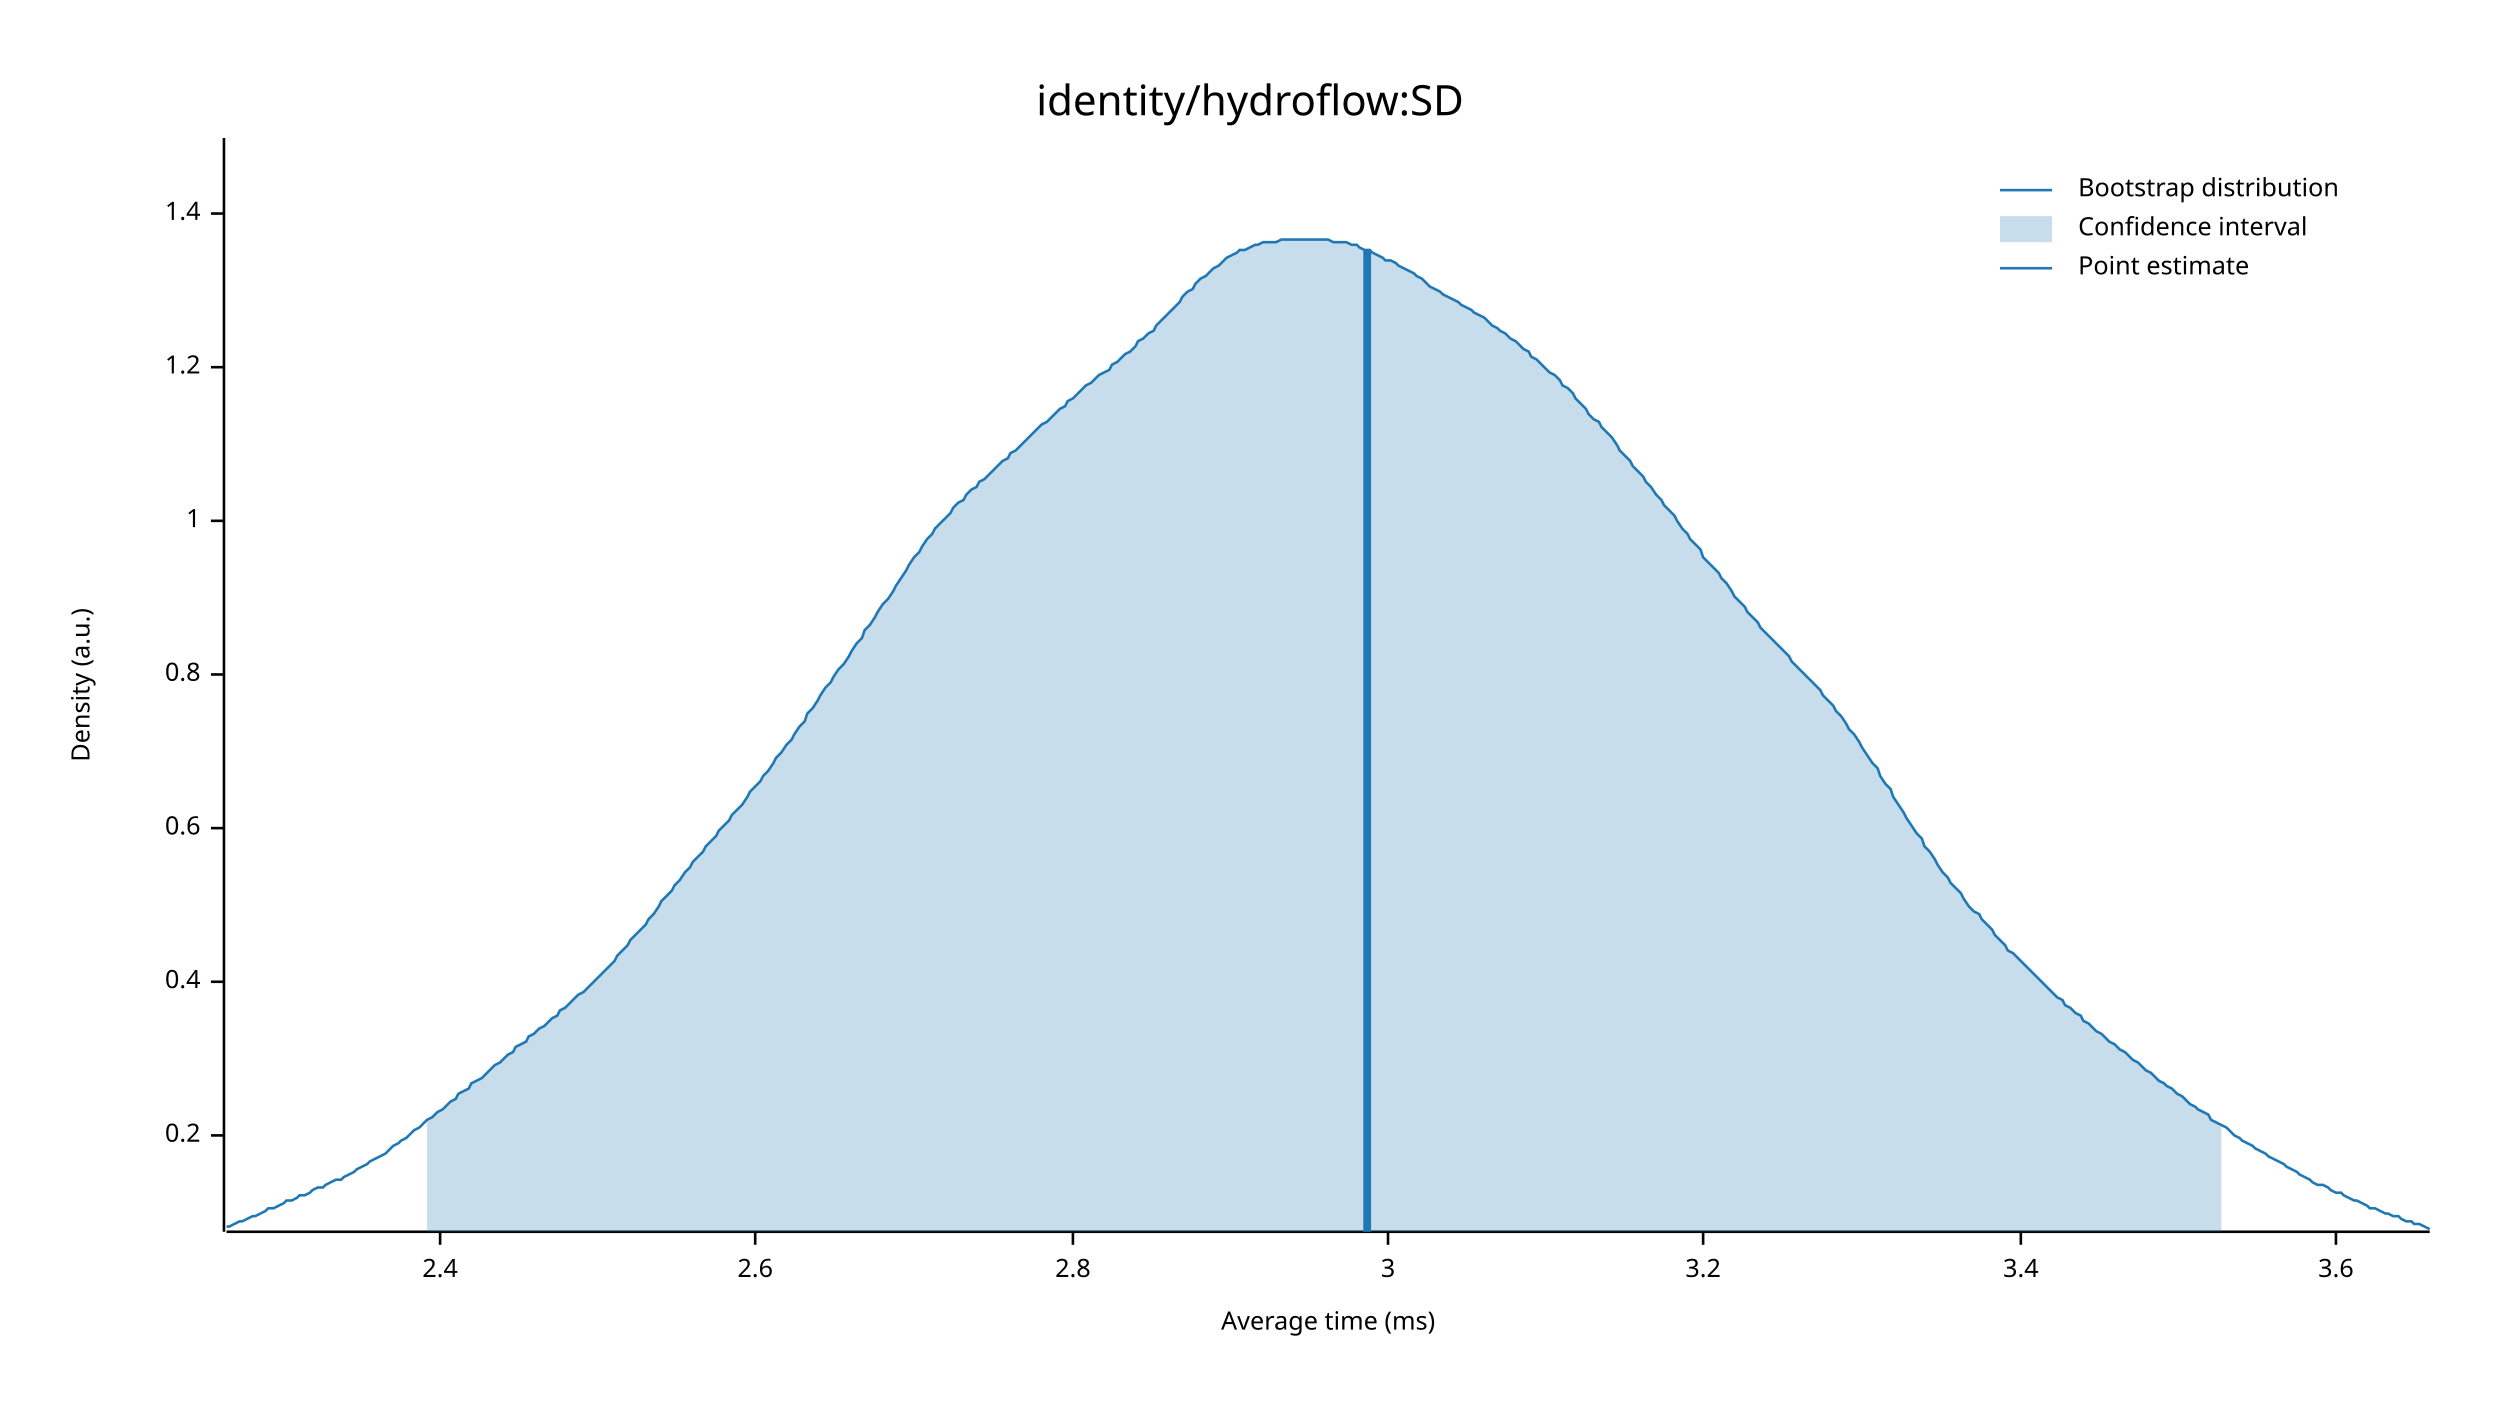
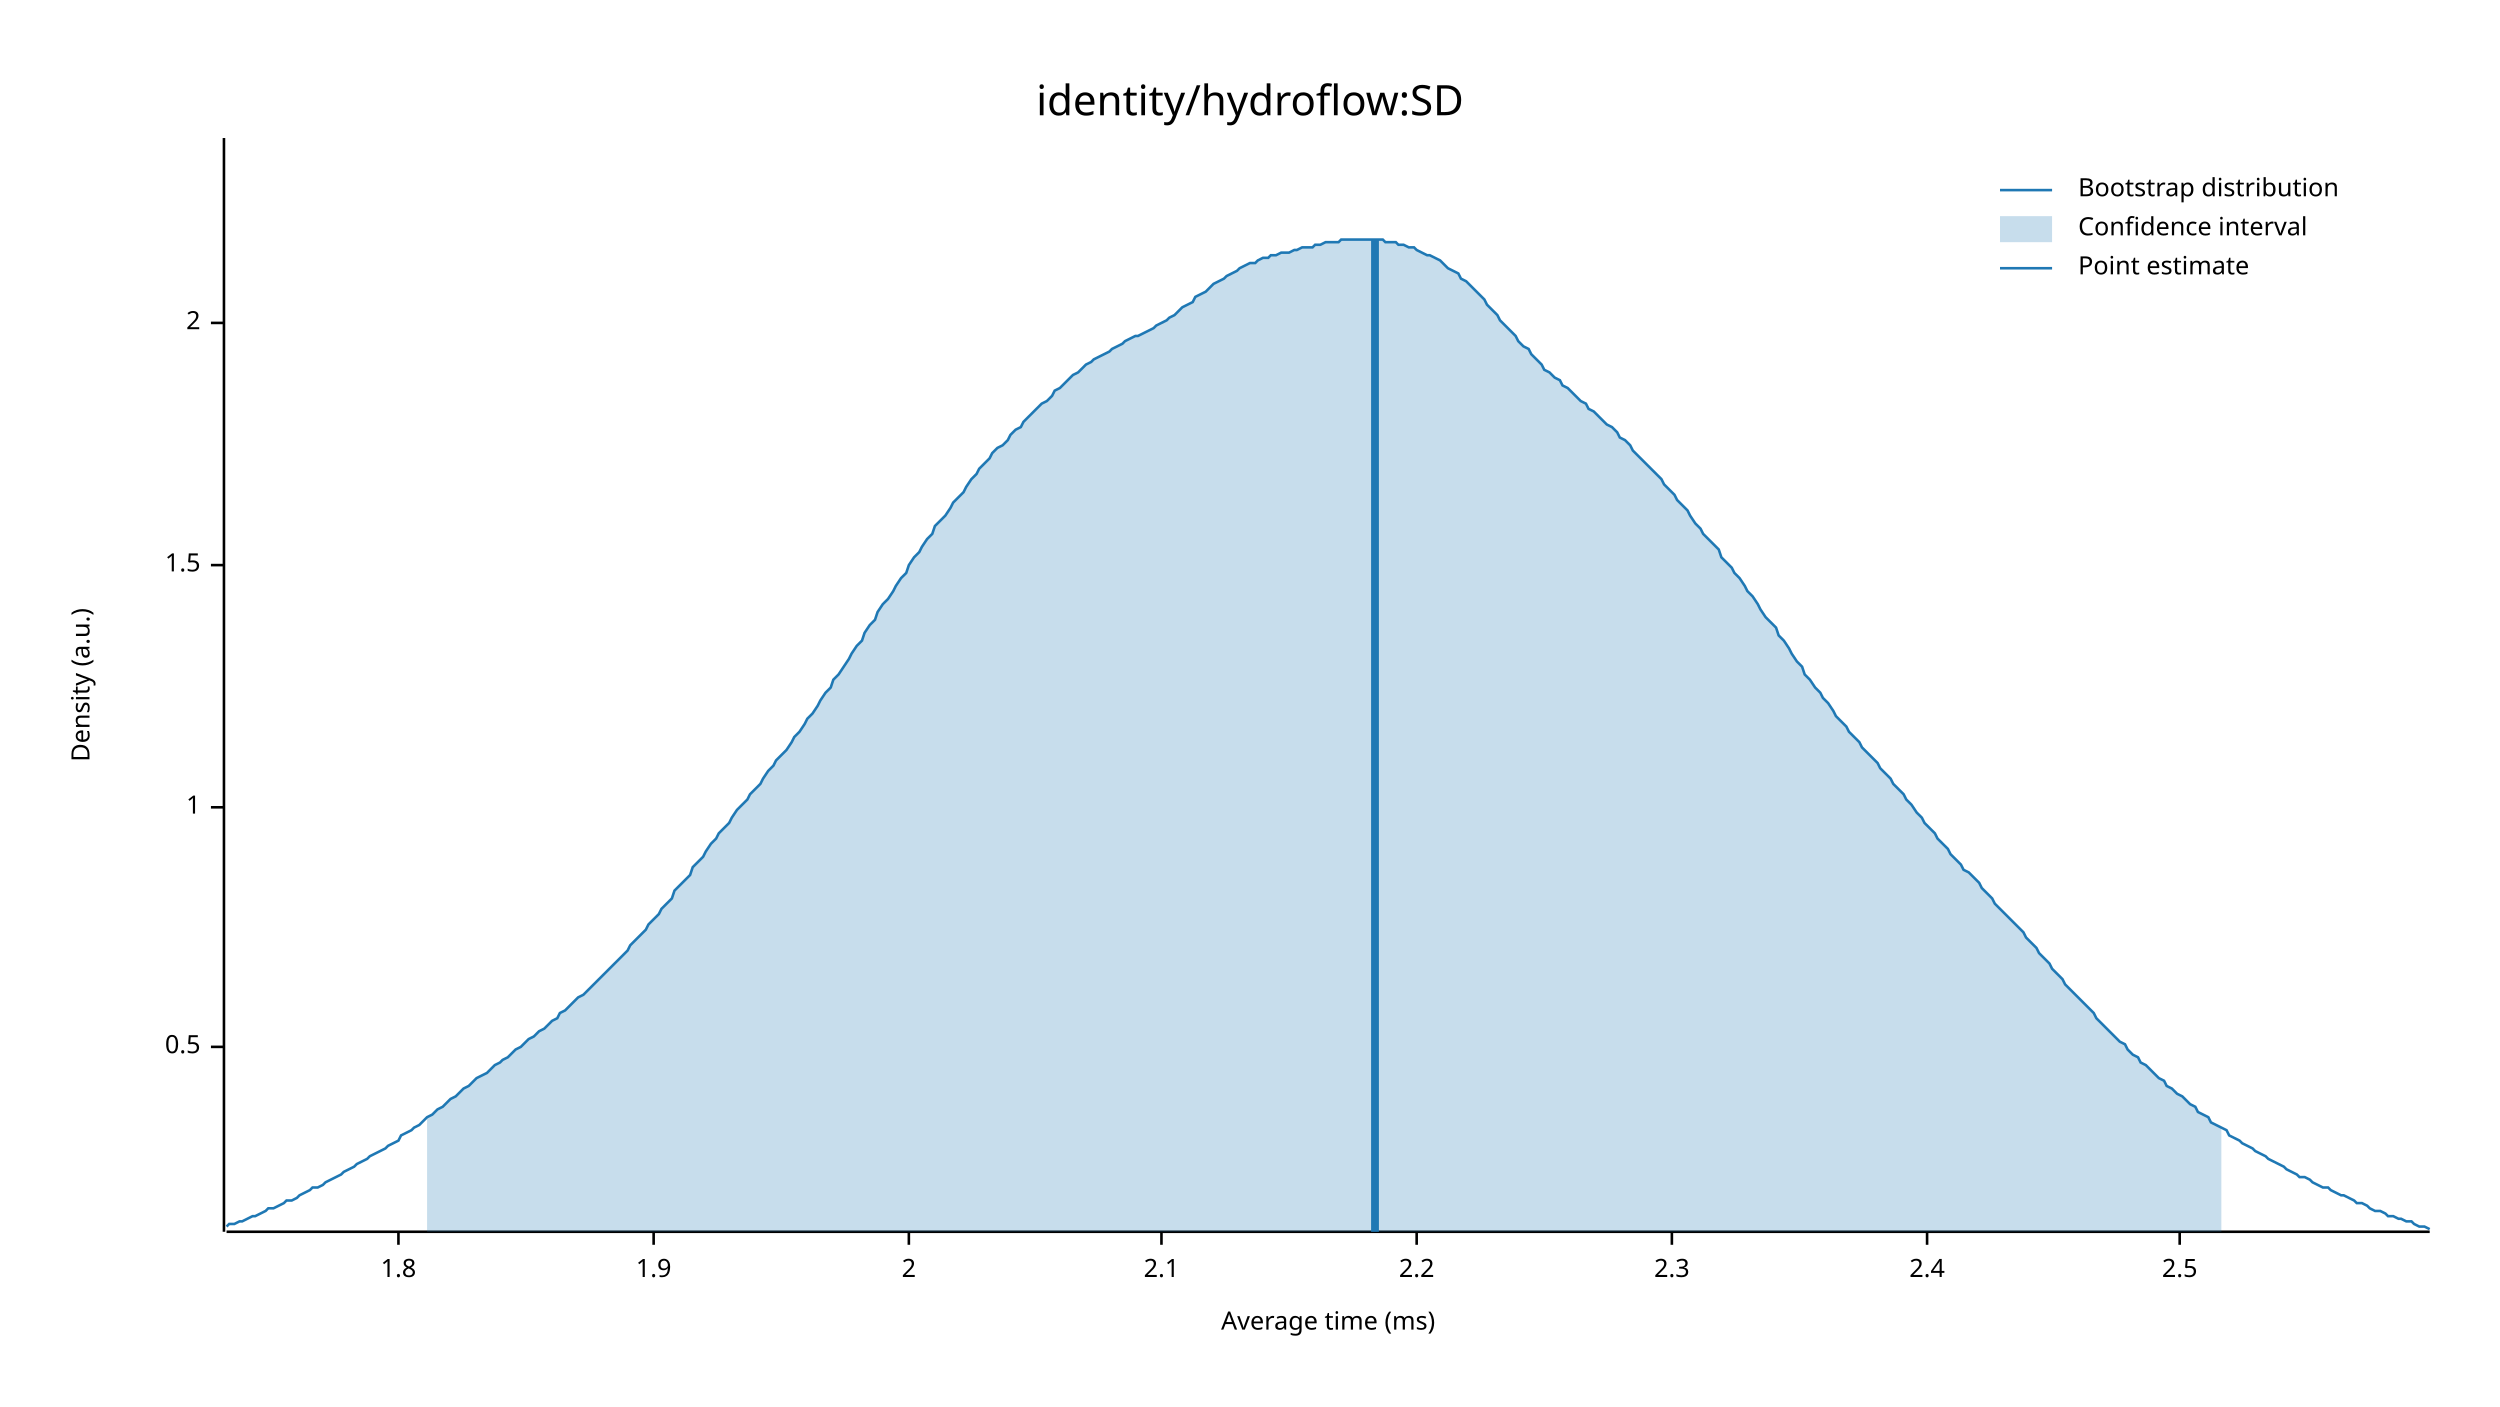
<svg xmlns="http://www.w3.org/2000/svg" width="960" height="540" viewBox="0 0 960 540">
  <text x="480" y="32" dy="0.76em" text-anchor="middle" font-family="sans-serif" font-size="16.129" opacity="1" fill="#000000">
identity/hydroflow:SD
</text>
  <text x="27" y="263" dy="0.76em" text-anchor="middle" font-family="sans-serif" font-size="9.677" opacity="1" fill="#000000" transform="rotate(270, 27, 263)">
Density (a.u.)
</text>
  <text x="510" y="513" dy="-0.5ex" text-anchor="middle" font-family="sans-serif" font-size="9.677" opacity="1" fill="#000000">
Average time (ms)
</text>
  <polyline fill="none" opacity="1" stroke="#000000" stroke-width="1" points="86,53 86,473 " />
-   <text x="77" y="436" dy="0.5ex" text-anchor="end" font-family="sans-serif" font-size="9.677" opacity="1" fill="#000000">
- 0.2
+   <text x="77" y="402" dy="0.5ex" text-anchor="end" font-family="sans-serif" font-size="9.677" opacity="1" fill="#000000">
+ 0.5
</text>
-   <polyline fill="none" opacity="1" stroke="#000000" stroke-width="1" points="81,436 86,436 " />
-   <text x="77" y="377" dy="0.5ex" text-anchor="end" font-family="sans-serif" font-size="9.677" opacity="1" fill="#000000">
- 0.4
- </text>
-   <polyline fill="none" opacity="1" stroke="#000000" stroke-width="1" points="81,377 86,377 " />
-   <text x="77" y="318" dy="0.5ex" text-anchor="end" font-family="sans-serif" font-size="9.677" opacity="1" fill="#000000">
- 0.6
- </text>
-   <polyline fill="none" opacity="1" stroke="#000000" stroke-width="1" points="81,318 86,318 " />
-   <text x="77" y="259" dy="0.5ex" text-anchor="end" font-family="sans-serif" font-size="9.677" opacity="1" fill="#000000">
- 0.8
- </text>
-   <polyline fill="none" opacity="1" stroke="#000000" stroke-width="1" points="81,259 86,259 " />
-   <text x="77" y="200" dy="0.5ex" text-anchor="end" font-family="sans-serif" font-size="9.677" opacity="1" fill="#000000">
+   <polyline fill="none" opacity="1" stroke="#000000" stroke-width="1" points="81,402 86,402 " />
+   <text x="77" y="310" dy="0.5ex" text-anchor="end" font-family="sans-serif" font-size="9.677" opacity="1" fill="#000000">
1
</text>
-   <polyline fill="none" opacity="1" stroke="#000000" stroke-width="1" points="81,200 86,200 " />
-   <text x="77" y="141" dy="0.5ex" text-anchor="end" font-family="sans-serif" font-size="9.677" opacity="1" fill="#000000">
- 1.2
+   <polyline fill="none" opacity="1" stroke="#000000" stroke-width="1" points="81,310 86,310 " />
+   <text x="77" y="217" dy="0.5ex" text-anchor="end" font-family="sans-serif" font-size="9.677" opacity="1" fill="#000000">
+ 1.5
</text>
-   <polyline fill="none" opacity="1" stroke="#000000" stroke-width="1" points="81,141 86,141 " />
-   <text x="77" y="82" dy="0.5ex" text-anchor="end" font-family="sans-serif" font-size="9.677" opacity="1" fill="#000000">
- 1.4
+   <polyline fill="none" opacity="1" stroke="#000000" stroke-width="1" points="81,217 86,217 " />
+   <text x="77" y="124" dy="0.5ex" text-anchor="end" font-family="sans-serif" font-size="9.677" opacity="1" fill="#000000">
+ 2
</text>
-   <polyline fill="none" opacity="1" stroke="#000000" stroke-width="1" points="81,82 86,82 " />
+   <polyline fill="none" opacity="1" stroke="#000000" stroke-width="1" points="81,124 86,124 " />
  <polyline fill="none" opacity="1" stroke="#000000" stroke-width="1" points="87,473 933,473 " />
-   <text x="169" y="483" dy="0.76em" text-anchor="middle" font-family="sans-serif" font-size="9.677" opacity="1" fill="#000000">
+   <text x="153" y="483" dy="0.76em" text-anchor="middle" font-family="sans-serif" font-size="9.677" opacity="1" fill="#000000">
+ 1.8
+ </text>
+   <polyline fill="none" opacity="1" stroke="#000000" stroke-width="1" points="153,473 153,478 " />
+   <text x="251" y="483" dy="0.76em" text-anchor="middle" font-family="sans-serif" font-size="9.677" opacity="1" fill="#000000">
+ 1.9
+ </text>
+   <polyline fill="none" opacity="1" stroke="#000000" stroke-width="1" points="251,473 251,478 " />
+   <text x="349" y="483" dy="0.76em" text-anchor="middle" font-family="sans-serif" font-size="9.677" opacity="1" fill="#000000">
+ 2
+ </text>
+   <polyline fill="none" opacity="1" stroke="#000000" stroke-width="1" points="349,473 349,478 " />
+   <text x="446" y="483" dy="0.76em" text-anchor="middle" font-family="sans-serif" font-size="9.677" opacity="1" fill="#000000">
+ 2.1
+ </text>
+   <polyline fill="none" opacity="1" stroke="#000000" stroke-width="1" points="446,473 446,478 " />
+   <text x="544" y="483" dy="0.76em" text-anchor="middle" font-family="sans-serif" font-size="9.677" opacity="1" fill="#000000">
+ 2.2
+ </text>
+   <polyline fill="none" opacity="1" stroke="#000000" stroke-width="1" points="544,473 544,478 " />
+   <text x="642" y="483" dy="0.76em" text-anchor="middle" font-family="sans-serif" font-size="9.677" opacity="1" fill="#000000">
+ 2.3
+ </text>
+   <polyline fill="none" opacity="1" stroke="#000000" stroke-width="1" points="642,473 642,478 " />
+   <text x="740" y="483" dy="0.76em" text-anchor="middle" font-family="sans-serif" font-size="9.677" opacity="1" fill="#000000">
2.4
</text>
-   <polyline fill="none" opacity="1" stroke="#000000" stroke-width="1" points="169,473 169,478 " />
-   <text x="290" y="483" dy="0.76em" text-anchor="middle" font-family="sans-serif" font-size="9.677" opacity="1" fill="#000000">
- 2.6
+   <polyline fill="none" opacity="1" stroke="#000000" stroke-width="1" points="740,473 740,478 " />
+   <text x="837" y="483" dy="0.76em" text-anchor="middle" font-family="sans-serif" font-size="9.677" opacity="1" fill="#000000">
+ 2.5
</text>
-   <polyline fill="none" opacity="1" stroke="#000000" stroke-width="1" points="290,473 290,478 " />
-   <text x="412" y="483" dy="0.76em" text-anchor="middle" font-family="sans-serif" font-size="9.677" opacity="1" fill="#000000">
- 2.8
- </text>
-   <polyline fill="none" opacity="1" stroke="#000000" stroke-width="1" points="412,473 412,478 " />
-   <text x="533" y="483" dy="0.76em" text-anchor="middle" font-family="sans-serif" font-size="9.677" opacity="1" fill="#000000">
- 3
- </text>
-   <polyline fill="none" opacity="1" stroke="#000000" stroke-width="1" points="533,473 533,478 " />
-   <text x="654" y="483" dy="0.76em" text-anchor="middle" font-family="sans-serif" font-size="9.677" opacity="1" fill="#000000">
- 3.2
- </text>
-   <polyline fill="none" opacity="1" stroke="#000000" stroke-width="1" points="654,473 654,478 " />
-   <text x="776" y="483" dy="0.76em" text-anchor="middle" font-family="sans-serif" font-size="9.677" opacity="1" fill="#000000">
- 3.4
- </text>
-   <polyline fill="none" opacity="1" stroke="#000000" stroke-width="1" points="776,473 776,478 " />
-   <text x="897" y="483" dy="0.76em" text-anchor="middle" font-family="sans-serif" font-size="9.677" opacity="1" fill="#000000">
- 3.6
- </text>
-   <polyline fill="none" opacity="1" stroke="#000000" stroke-width="1" points="897,473 897,478 " />
-   <polyline fill="none" opacity="1" stroke="#1F78B4" stroke-width="1" points="87,471 88,471 90,470 92,469 93,469 95,468 97,467 98,467 100,466 102,465 103,464 105,464 107,463 109,462 110,461 112,461 114,460 115,459 117,459 119,458 120,457 122,456 124,456 125,455 127,454 129,453 131,453 132,452 134,451 136,450 137,449 139,448 141,447 142,446 144,445 146,444 148,443 149,442 151,440 153,439 154,438 156,437 158,435 159,434 161,433 163,431 164,430 166,429 168,427 170,426 171,425 173,423 175,422 176,420 178,419 180,418 181,416 183,415 185,414 187,412 188,411 190,409 192,408 193,407 195,405 197,404 198,402 200,401 202,400 203,398 205,397 207,395 209,394 210,393 212,391 214,390 215,388 217,387 219,385 220,384 222,382 224,381 226,379 227,378 229,376 231,374 232,373 234,371 236,369 237,367 239,365 241,363 242,361 244,359 246,357 248,355 249,353 251,351 253,348 254,346 256,344 258,342 259,340 261,338 263,335 265,333 266,331 268,329 270,327 271,325 273,323 275,321 276,319 278,317 280,315 281,313 283,311 285,309 287,306 288,304 290,302 292,300 293,298 295,296 297,293 298,291 300,289 302,286 304,284 305,282 307,279 309,277 310,274 312,272 314,269 315,267 317,264 319,262 320,260 322,257 324,255 326,252 327,250 329,247 331,245 332,242 334,240 336,237 337,235 339,232 341,230 343,227 344,225 346,222 348,219 349,217 351,214 353,212 354,210 356,207 358,205 359,203 361,201 363,199 365,197 366,195 368,193 370,192 371,190 373,188 375,187 376,185 378,184 380,182 381,181 383,179 385,177 387,176 388,174 390,173 392,171 393,170 395,168 397,166 398,165 400,163 402,162 404,160 405,159 407,157 409,156 410,154 412,153 414,151 415,150 417,148 419,147 420,146 422,144 424,143 426,142 427,140 429,139 431,137 432,136 434,135 436,133 437,131 439,130 441,128 443,127 444,125 446,123 448,121 449,120 451,118 453,116 454,114 456,112 458,111 459,109 461,107 463,106 465,104 466,103 468,102 470,100 471,99 473,98 475,97 476,96 478,96 480,95 482,94 483,94 485,93 487,93 488,93 490,93 492,92 493,92 495,92 497,92 498,92 500,92 502,92 504,92 505,92 507,92 509,92 510,92 512,93 514,93 515,93 517,93 519,94 521,94 522,95 524,96 526,96 527,97 529,98 531,99 532,100 534,100 536,101 537,102 539,103 541,104 543,105 544,106 546,107 548,109 549,110 551,111 553,112 554,113 556,114 558,115 560,116 561,117 563,118 565,119 566,120 568,121 570,122 571,123 573,125 575,126 576,127 578,128 580,130 582,131 583,132 585,134 587,135 588,137 590,138 592,140 593,141 595,143 597,144 599,146 600,148 602,149 604,151 605,153 607,155 609,157 610,159 612,161 614,162 615,164 617,166 619,168 621,171 622,173 624,175 626,177 627,179 629,181 631,183 632,185 634,187 636,190 638,192 639,194 641,196 643,198 644,200 646,203 648,205 649,207 651,209 653,211 654,214 656,216 658,218 660,220 661,222 663,224 665,227 666,229 668,231 670,233 671,235 673,237 675,239 676,241 678,243 680,245 682,247 683,248 685,250 687,252 688,254 690,256 692,258 693,259 695,261 697,263 699,265 700,267 702,269 704,271 705,273 707,275 709,278 710,280 712,282 714,285 715,287 717,290 719,293 721,295 722,298 724,301 726,303 727,306 729,309 731,312 732,314 734,317 736,320 738,322 739,325 741,327 743,330 744,332 746,335 748,337 749,339 751,341 753,343 754,345 756,348 758,350 760,351 761,353 763,355 765,357 766,359 768,361 770,363 771,365 773,366 775,368 777,370 778,371 780,373 782,375 783,376 785,378 787,380 788,381 790,383 792,384 793,386 795,387 797,389 799,390 800,392 802,393 804,395 805,396 807,397 809,399 810,400 812,401 814,403 816,404 817,405 819,407 821,408 822,409 824,411 826,412 827,413 829,415 831,416 832,417 834,418 836,420 838,421 839,422 841,424 843,425 844,426 846,427 848,428 849,430 851,431 853,432 855,433 856,434 858,436 860,437 861,438 863,439 865,440 866,441 868,442 870,443 871,444 873,445 875,446 877,447 878,448 880,449 882,450 883,451 885,452 887,453 888,454 890,455 892,455 894,456 895,457 897,458 899,458 900,459 902,460 904,461 905,461 907,462 909,463 910,464 912,464 914,465 916,466 917,466 919,467 921,467 922,468 924,469 926,469 927,470 929,470 931,471 933,472 " />
-   <polygon opacity="0.25" fill="#1F78B4" points="164,430 166,429 168,427 170,426 171,425 173,423 175,422 176,420 178,419 180,418 181,416 183,415 185,414 187,412 188,411 190,409 192,408 193,407 195,405 197,404 198,402 200,401 202,400 203,398 205,397 207,395 209,394 210,393 212,391 214,390 215,388 217,387 219,385 220,384 222,382 224,381 226,379 227,378 229,376 231,374 232,373 234,371 236,369 237,367 239,365 241,363 242,361 244,359 246,357 248,355 249,353 251,351 253,348 254,346 256,344 258,342 259,340 261,338 263,335 265,333 266,331 268,329 270,327 271,325 273,323 275,321 276,319 278,317 280,315 281,313 283,311 285,309 287,306 288,304 290,302 292,300 293,298 295,296 297,293 298,291 300,289 302,286 304,284 305,282 307,279 309,277 310,274 312,272 314,269 315,267 317,264 319,262 320,260 322,257 324,255 326,252 327,250 329,247 331,245 332,242 334,240 336,237 337,235 339,232 341,230 343,227 344,225 346,222 348,219 349,217 351,214 353,212 354,210 356,207 358,205 359,203 361,201 363,199 365,197 366,195 368,193 370,192 371,190 373,188 375,187 376,185 378,184 380,182 381,181 383,179 385,177 387,176 388,174 390,173 392,171 393,170 395,168 397,166 398,165 400,163 402,162 404,160 405,159 407,157 409,156 410,154 412,153 414,151 415,150 417,148 419,147 420,146 422,144 424,143 426,142 427,140 429,139 431,137 432,136 434,135 436,133 437,131 439,130 441,128 443,127 444,125 446,123 448,121 449,120 451,118 453,116 454,114 456,112 458,111 459,109 461,107 463,106 465,104 466,103 468,102 470,100 471,99 473,98 475,97 476,96 478,96 480,95 482,94 483,94 485,93 487,93 488,93 490,93 492,92 493,92 495,92 497,92 498,92 500,92 502,92 504,92 505,92 507,92 509,92 510,92 512,93 514,93 515,93 517,93 519,94 521,94 522,95 524,96 526,96 527,97 529,98 531,99 532,100 534,100 536,101 537,102 539,103 541,104 543,105 544,106 546,107 548,109 549,110 551,111 553,112 554,113 556,114 558,115 560,116 561,117 563,118 565,119 566,120 568,121 570,122 571,123 573,125 575,126 576,127 578,128 580,130 582,131 583,132 585,134 587,135 588,137 590,138 592,140 593,141 595,143 597,144 599,146 600,148 602,149 604,151 605,153 607,155 609,157 610,159 612,161 614,162 615,164 617,166 619,168 621,171 622,173 624,175 626,177 627,179 629,181 631,183 632,185 634,187 636,190 638,192 639,194 641,196 643,198 644,200 646,203 648,205 649,207 651,209 653,211 654,214 656,216 658,218 660,220 661,222 663,224 665,227 666,229 668,231 670,233 671,235 673,237 675,239 676,241 678,243 680,245 682,247 683,248 685,250 687,252 688,254 690,256 692,258 693,259 695,261 697,263 699,265 700,267 702,269 704,271 705,273 707,275 709,278 710,280 712,282 714,285 715,287 717,290 719,293 721,295 722,298 724,301 726,303 727,306 729,309 731,312 732,314 734,317 736,320 738,322 739,325 741,327 743,330 744,332 746,335 748,337 749,339 751,341 753,343 754,345 756,348 758,350 760,351 761,353 763,355 765,357 766,359 768,361 770,363 771,365 773,366 775,368 777,370 778,371 780,373 782,375 783,376 785,378 787,380 788,381 790,383 792,384 793,386 795,387 797,389 799,390 800,392 802,393 804,395 805,396 807,397 809,399 810,400 812,401 814,403 816,404 817,405 819,407 821,408 822,409 824,411 826,412 827,413 829,415 831,416 832,417 834,418 836,420 838,421 839,422 841,424 843,425 844,426 846,427 848,428 849,430 851,431 853,432 853,473 164,473 " />
-   <polyline fill="none" opacity="1" stroke="#1F78B4" stroke-width="3" points="525,473 525,96 " />
+   <polyline fill="none" opacity="1" stroke="#000000" stroke-width="1" points="837,473 837,478 " />
+   <polyline fill="none" opacity="1" stroke="#1F78B4" stroke-width="1" points="87,471 88,470 90,470 92,469 93,469 95,468 97,467 98,467 100,466 102,465 103,464 105,464 107,463 109,462 110,461 112,461 114,460 115,459 117,458 119,457 120,456 122,456 124,455 125,454 127,453 129,452 131,451 132,450 134,449 136,448 137,447 139,446 141,445 142,444 144,443 146,442 148,441 149,440 151,439 153,438 154,436 156,435 158,434 159,433 161,432 163,430 164,429 166,428 168,426 170,425 171,424 173,422 175,421 176,420 178,418 180,417 181,416 183,414 185,413 187,412 188,411 190,409 192,408 193,407 195,406 197,404 198,403 200,402 202,400 203,399 205,398 207,396 209,395 210,394 212,392 214,391 215,389 217,388 219,386 220,385 222,383 224,382 226,380 227,379 229,377 231,375 232,374 234,372 236,370 237,369 239,367 241,365 242,363 244,361 246,359 248,357 249,355 251,353 253,351 254,349 256,347 258,345 259,342 261,340 263,338 265,336 266,333 268,331 270,329 271,327 273,324 275,322 276,320 278,318 280,316 281,314 283,311 285,309 287,307 288,305 290,303 292,301 293,299 295,296 297,294 298,292 300,290 302,288 304,285 305,283 307,281 309,278 310,276 312,274 314,271 315,269 317,266 319,264 320,261 322,259 324,256 326,253 327,251 329,248 331,246 332,243 334,240 336,238 337,235 339,232 341,230 343,227 344,225 346,222 348,220 349,217 351,214 353,212 354,210 356,207 358,205 359,202 361,200 363,198 365,195 366,193 368,191 370,189 371,187 373,184 375,182 376,180 378,178 380,176 381,174 383,172 385,171 387,169 388,167 390,165 392,164 393,162 395,160 397,158 398,157 400,155 402,154 404,152 405,150 407,149 409,147 410,146 412,144 414,143 415,142 417,140 419,139 420,138 422,137 424,136 426,135 427,134 429,133 431,132 432,131 434,130 436,129 437,129 439,128 441,127 443,126 444,125 446,124 448,123 449,122 451,121 453,119 454,118 456,117 458,116 459,114 461,113 463,112 465,110 466,109 468,108 470,107 471,106 473,105 475,104 476,103 478,102 480,101 482,101 483,100 485,99 487,99 488,98 490,98 492,97 493,97 495,97 497,96 498,96 500,95 502,95 504,95 505,94 507,94 509,93 510,93 512,93 514,93 515,92 517,92 519,92 521,92 522,92 524,92 526,92 527,92 529,92 531,92 532,93 534,93 536,93 537,94 539,94 541,95 543,95 544,96 546,97 548,98 549,98 551,99 553,100 554,101 556,103 558,104 560,105 561,107 563,108 565,110 566,111 568,113 570,115 571,117 573,119 575,121 576,123 578,125 580,127 582,129 583,131 585,133 587,134 588,136 590,138 592,140 593,142 595,143 597,145 599,146 600,148 602,149 604,151 605,152 607,154 609,155 610,157 612,158 614,160 615,161 617,163 619,164 621,166 622,168 624,169 626,171 627,173 629,175 631,177 632,178 634,180 636,182 638,184 639,186 641,188 643,190 644,192 646,194 648,196 649,198 651,201 653,203 654,205 656,207 658,209 660,211 661,214 663,216 665,218 666,220 668,222 670,225 671,227 673,229 675,232 676,234 678,237 680,239 682,241 683,244 685,246 687,249 688,251 690,254 692,256 693,259 695,261 697,264 699,266 700,268 702,270 704,273 705,275 707,277 709,279 710,281 712,283 714,285 715,287 717,289 719,291 721,293 722,295 724,297 726,299 727,301 729,303 731,305 732,307 734,309 736,312 738,314 739,316 741,318 743,320 744,322 746,324 748,326 749,328 751,330 753,332 754,334 756,335 758,337 760,339 761,341 763,343 765,345 766,347 768,349 770,351 771,352 773,354 775,356 777,358 778,360 780,362 782,364 783,366 785,368 787,370 788,372 790,374 792,376 793,378 795,380 797,382 799,384 800,385 802,387 804,389 805,391 807,393 809,395 810,396 812,398 814,400 816,401 817,403 819,405 821,406 822,408 824,409 826,411 827,412 829,414 831,415 832,417 834,418 836,420 838,421 839,422 841,424 843,425 844,427 846,428 848,429 849,431 851,432 853,433 855,434 856,436 858,437 860,438 861,439 863,440 865,441 866,442 868,443 870,444 871,445 873,446 875,447 877,448 878,449 880,450 882,451 883,452 885,452 887,453 888,454 890,455 892,456 894,456 895,457 897,458 899,459 900,459 902,460 904,461 905,462 907,462 909,463 910,464 912,465 914,465 916,466 917,467 919,467 921,468 922,468 924,469 926,469 927,470 929,471 931,471 933,472 " />
+   <polygon opacity="0.25" fill="#1F78B4" points="164,429 166,428 168,426 170,425 171,424 173,422 175,421 176,420 178,418 180,417 181,416 183,414 185,413 187,412 188,411 190,409 192,408 193,407 195,406 197,404 198,403 200,402 202,400 203,399 205,398 207,396 209,395 210,394 212,392 214,391 215,389 217,388 219,386 220,385 222,383 224,382 226,380 227,379 229,377 231,375 232,374 234,372 236,370 237,369 239,367 241,365 242,363 244,361 246,359 248,357 249,355 251,353 253,351 254,349 256,347 258,345 259,342 261,340 263,338 265,336 266,333 268,331 270,329 271,327 273,324 275,322 276,320 278,318 280,316 281,314 283,311 285,309 287,307 288,305 290,303 292,301 293,299 295,296 297,294 298,292 300,290 302,288 304,285 305,283 307,281 309,278 310,276 312,274 314,271 315,269 317,266 319,264 320,261 322,259 324,256 326,253 327,251 329,248 331,246 332,243 334,240 336,238 337,235 339,232 341,230 343,227 344,225 346,222 348,220 349,217 351,214 353,212 354,210 356,207 358,205 359,202 361,200 363,198 365,195 366,193 368,191 370,189 371,187 373,184 375,182 376,180 378,178 380,176 381,174 383,172 385,171 387,169 388,167 390,165 392,164 393,162 395,160 397,158 398,157 400,155 402,154 404,152 405,150 407,149 409,147 410,146 412,144 414,143 415,142 417,140 419,139 420,138 422,137 424,136 426,135 427,134 429,133 431,132 432,131 434,130 436,129 437,129 439,128 441,127 443,126 444,125 446,124 448,123 449,122 451,121 453,119 454,118 456,117 458,116 459,114 461,113 463,112 465,110 466,109 468,108 470,107 471,106 473,105 475,104 476,103 478,102 480,101 482,101 483,100 485,99 487,99 488,98 490,98 492,97 493,97 495,97 497,96 498,96 500,95 502,95 504,95 505,94 507,94 509,93 510,93 512,93 514,93 515,92 517,92 519,92 521,92 522,92 524,92 526,92 527,92 529,92 531,92 532,93 534,93 536,93 537,94 539,94 541,95 543,95 544,96 546,97 548,98 549,98 551,99 553,100 554,101 556,103 558,104 560,105 561,107 563,108 565,110 566,111 568,113 570,115 571,117 573,119 575,121 576,123 578,125 580,127 582,129 583,131 585,133 587,134 588,136 590,138 592,140 593,142 595,143 597,145 599,146 600,148 602,149 604,151 605,152 607,154 609,155 610,157 612,158 614,160 615,161 617,163 619,164 621,166 622,168 624,169 626,171 627,173 629,175 631,177 632,178 634,180 636,182 638,184 639,186 641,188 643,190 644,192 646,194 648,196 649,198 651,201 653,203 654,205 656,207 658,209 660,211 661,214 663,216 665,218 666,220 668,222 670,225 671,227 673,229 675,232 676,234 678,237 680,239 682,241 683,244 685,246 687,249 688,251 690,254 692,256 693,259 695,261 697,264 699,266 700,268 702,270 704,273 705,275 707,277 709,279 710,281 712,283 714,285 715,287 717,289 719,291 721,293 722,295 724,297 726,299 727,301 729,303 731,305 732,307 734,309 736,312 738,314 739,316 741,318 743,320 744,322 746,324 748,326 749,328 751,330 753,332 754,334 756,335 758,337 760,339 761,341 763,343 765,345 766,347 768,349 770,351 771,352 773,354 775,356 777,358 778,360 780,362 782,364 783,366 785,368 787,370 788,372 790,374 792,376 793,378 795,380 797,382 799,384 800,385 802,387 804,389 805,391 807,393 809,395 810,396 812,398 814,400 816,401 817,403 819,405 821,406 822,408 824,409 826,411 827,412 829,414 831,415 832,417 834,418 836,420 838,421 839,422 841,424 843,425 844,427 846,428 848,429 849,431 851,432 853,433 853,473 164,473 " />
+   <polyline fill="none" opacity="1" stroke="#1F78B4" stroke-width="3" points="528,473 528,92 " />
  <text x="798" y="68" dy="0.76em" text-anchor="start" font-family="sans-serif" font-size="9.677" opacity="1" fill="#000000">
Bootstrap distribution
</text>
  <text x="798" y="83" dy="0.76em" text-anchor="start" font-family="sans-serif" font-size="9.677" opacity="1" fill="#000000">
Confidence interval
</text>
  <text x="798" y="98" dy="0.76em" text-anchor="start" font-family="sans-serif" font-size="9.677" opacity="1" fill="#000000">
Point estimate
</text>
  <polyline fill="none" opacity="1" stroke="#1F78B4" stroke-width="1" points="768,73 788,73 " />
  <rect x="768" y="83" width="20" height="10" opacity="0.25" fill="#1F78B4" stroke="none" />
  <polyline fill="none" opacity="1" stroke="#1F78B4" stroke-width="1" points="768,103 788,103 " />
</svg>
